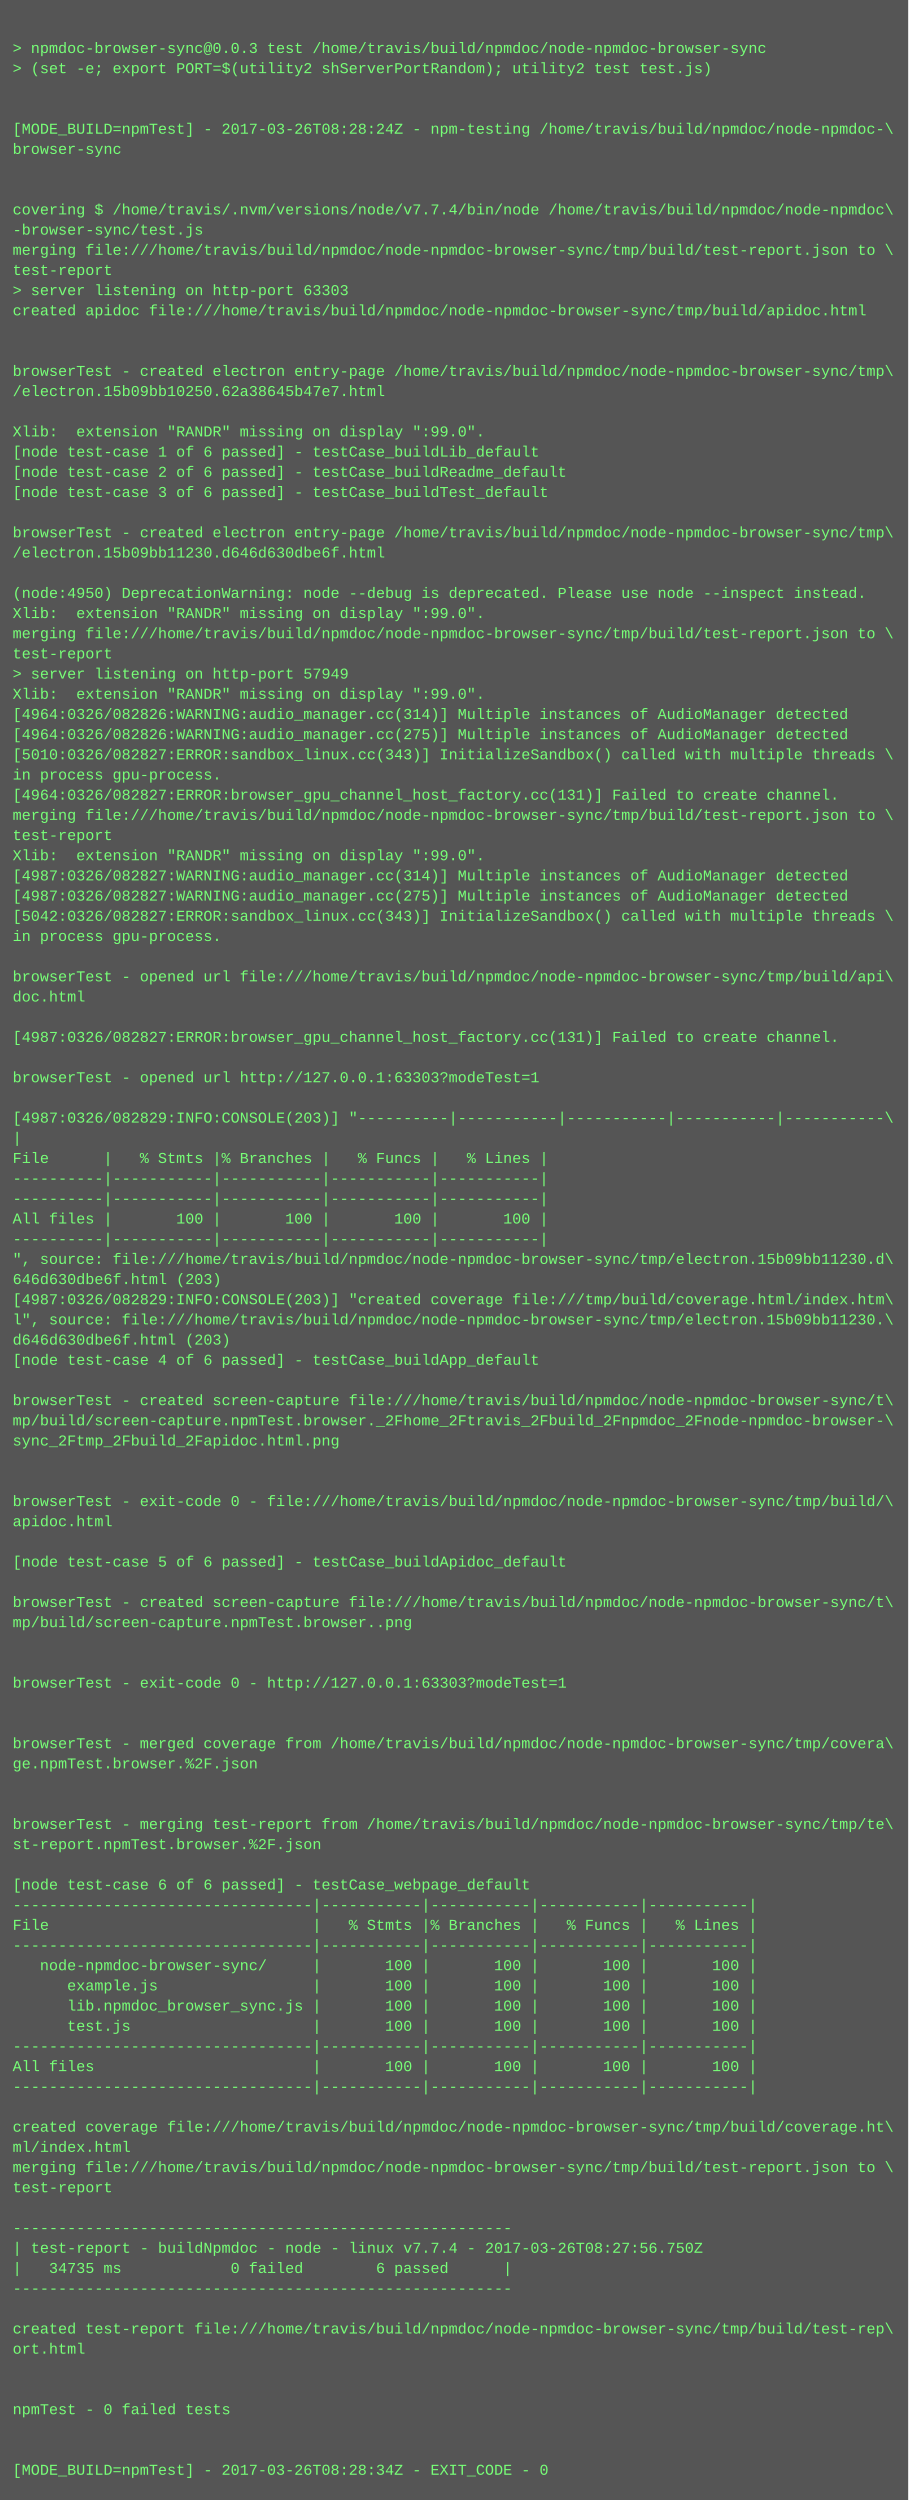
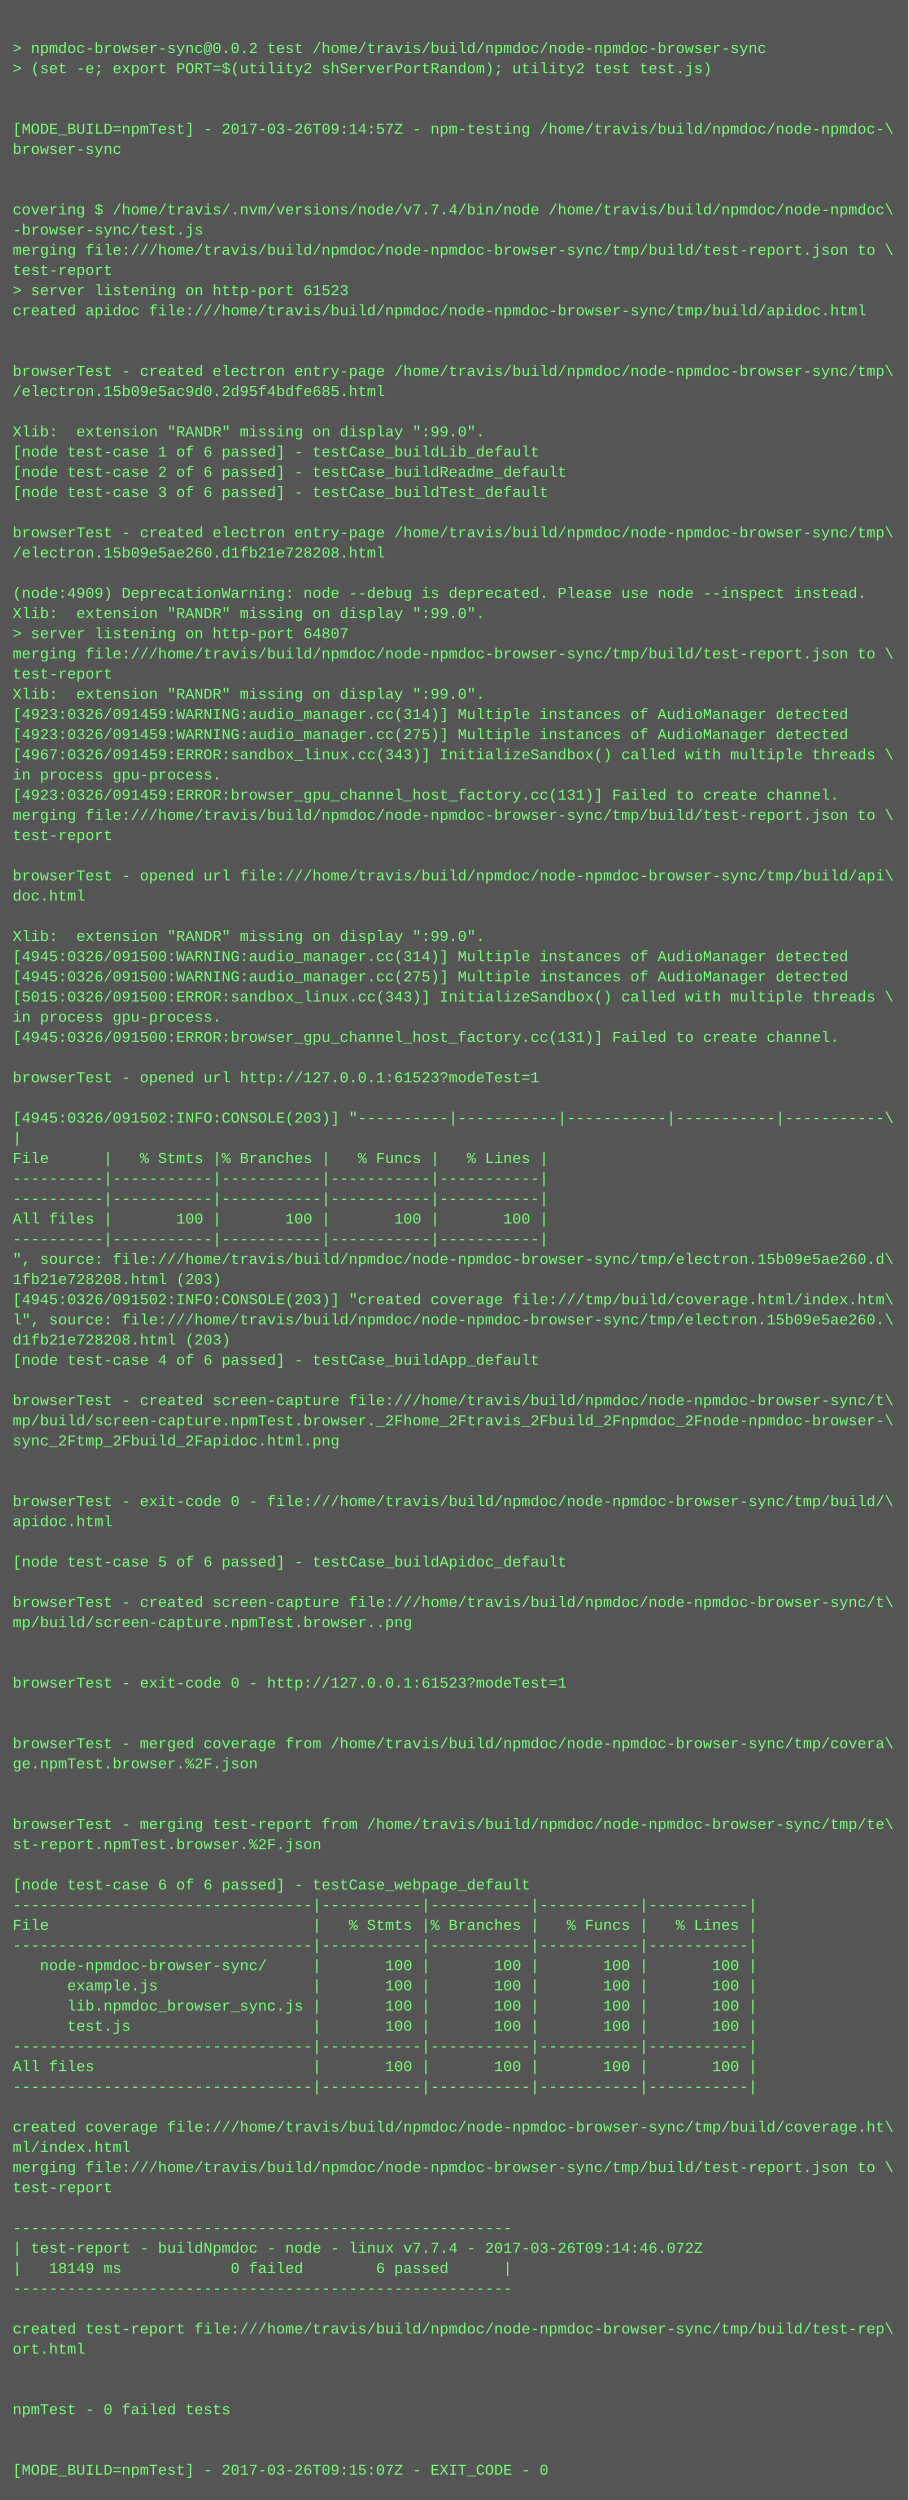
<svg xmlns="http://www.w3.org/2000/svg" height="1982" width="720">
  <rect height="1982" fill="#555" width="720" />
  <text fill="#7f7" font-family="Courier New" font-size="12" xml:space="preserve">
    <tspan x="10" y="26" />
-     <tspan x="10" y="42">&gt; npmdoc-browser-sync@0.0.3 test /home/travis/build/npmdoc/node-npmdoc-browser-sync</tspan>
+     <tspan x="10" y="42">&gt; npmdoc-browser-sync@0.0.2 test /home/travis/build/npmdoc/node-npmdoc-browser-sync</tspan>
    <tspan x="10" y="58">&gt; (set -e; export PORT=$(utility2 shServerPortRandom); utility2 test test.js)</tspan>
    <tspan x="10" y="74" />
    <tspan x="10" y="90" />
-     <tspan x="10" y="106">[MODE_BUILD=npmTest] - 2017-03-26T08:28:24Z - npm-testing /home/travis/build/npmdoc/node-npmdoc-\</tspan>
+     <tspan x="10" y="106">[MODE_BUILD=npmTest] - 2017-03-26T09:14:57Z - npm-testing /home/travis/build/npmdoc/node-npmdoc-\</tspan>
    <tspan x="10" y="122">browser-sync</tspan>
    <tspan x="10" y="138" />
    <tspan x="10" y="154" />
    <tspan x="10" y="170">covering $ /home/travis/.nvm/versions/node/v7.7.4/bin/node /home/travis/build/npmdoc/node-npmdoc\</tspan>
    <tspan x="10" y="186">-browser-sync/test.js</tspan>
    <tspan x="10" y="202">merging file:///home/travis/build/npmdoc/node-npmdoc-browser-sync/tmp/build/test-report.json to \</tspan>
    <tspan x="10" y="218">test-report</tspan>
-     <tspan x="10" y="234">&gt; server listening on http-port 63303</tspan>
+     <tspan x="10" y="234">&gt; server listening on http-port 61523</tspan>
    <tspan x="10" y="250">created apidoc file:///home/travis/build/npmdoc/node-npmdoc-browser-sync/tmp/build/apidoc.html</tspan>
    <tspan x="10" y="266" />
    <tspan x="10" y="282" />
    <tspan x="10" y="298">browserTest - created electron entry-page /home/travis/build/npmdoc/node-npmdoc-browser-sync/tmp\</tspan>
-     <tspan x="10" y="314">/electron.15b09bb10250.62a38645b47e7.html</tspan>
+     <tspan x="10" y="314">/electron.15b09e5ac9d0.2d95f4bdfe685.html</tspan>
    <tspan x="10" y="330" />
    <tspan x="10" y="346">Xlib:  extension "RANDR" missing on display ":99.0".</tspan>
    <tspan x="10" y="362">[node test-case 1 of 6 passed] - testCase_buildLib_default</tspan>
    <tspan x="10" y="378">[node test-case 2 of 6 passed] - testCase_buildReadme_default</tspan>
    <tspan x="10" y="394">[node test-case 3 of 6 passed] - testCase_buildTest_default</tspan>
    <tspan x="10" y="410" />
    <tspan x="10" y="426">browserTest - created electron entry-page /home/travis/build/npmdoc/node-npmdoc-browser-sync/tmp\</tspan>
-     <tspan x="10" y="442">/electron.15b09bb11230.d646d630dbe6f.html</tspan>
+     <tspan x="10" y="442">/electron.15b09e5ae260.d1fb21e728208.html</tspan>
    <tspan x="10" y="458" />
-     <tspan x="10" y="474">(node:4950) DeprecationWarning: node --debug is deprecated. Please use node --inspect instead.</tspan>
+     <tspan x="10" y="474">(node:4909) DeprecationWarning: node --debug is deprecated. Please use node --inspect instead.</tspan>
    <tspan x="10" y="490">Xlib:  extension "RANDR" missing on display ":99.0".</tspan>
-     <tspan x="10" y="506">merging file:///home/travis/build/npmdoc/node-npmdoc-browser-sync/tmp/build/test-report.json to \</tspan>
-     <tspan x="10" y="522">test-report</tspan>
-     <tspan x="10" y="538">&gt; server listening on http-port 57949</tspan>
+     <tspan x="10" y="506">&gt; server listening on http-port 64807</tspan>
+     <tspan x="10" y="522">merging file:///home/travis/build/npmdoc/node-npmdoc-browser-sync/tmp/build/test-report.json to \</tspan>
+     <tspan x="10" y="538">test-report</tspan>
    <tspan x="10" y="554">Xlib:  extension "RANDR" missing on display ":99.0".</tspan>
-     <tspan x="10" y="570">[4964:0326/082826:WARNING:audio_manager.cc(314)] Multiple instances of AudioManager detected</tspan>
-     <tspan x="10" y="586">[4964:0326/082826:WARNING:audio_manager.cc(275)] Multiple instances of AudioManager detected</tspan>
-     <tspan x="10" y="602">[5010:0326/082827:ERROR:sandbox_linux.cc(343)] InitializeSandbox() called with multiple threads \</tspan>
+     <tspan x="10" y="570">[4923:0326/091459:WARNING:audio_manager.cc(314)] Multiple instances of AudioManager detected</tspan>
+     <tspan x="10" y="586">[4923:0326/091459:WARNING:audio_manager.cc(275)] Multiple instances of AudioManager detected</tspan>
+     <tspan x="10" y="602">[4967:0326/091459:ERROR:sandbox_linux.cc(343)] InitializeSandbox() called with multiple threads \</tspan>
    <tspan x="10" y="618">in process gpu-process. </tspan>
-     <tspan x="10" y="634">[4964:0326/082827:ERROR:browser_gpu_channel_host_factory.cc(131)] Failed to create channel.</tspan>
+     <tspan x="10" y="634">[4923:0326/091459:ERROR:browser_gpu_channel_host_factory.cc(131)] Failed to create channel.</tspan>
    <tspan x="10" y="650">merging file:///home/travis/build/npmdoc/node-npmdoc-browser-sync/tmp/build/test-report.json to \</tspan>
    <tspan x="10" y="666">test-report</tspan>
-     <tspan x="10" y="682">Xlib:  extension "RANDR" missing on display ":99.0".</tspan>
-     <tspan x="10" y="698">[4987:0326/082827:WARNING:audio_manager.cc(314)] Multiple instances of AudioManager detected</tspan>
-     <tspan x="10" y="714">[4987:0326/082827:WARNING:audio_manager.cc(275)] Multiple instances of AudioManager detected</tspan>
-     <tspan x="10" y="730">[5042:0326/082827:ERROR:sandbox_linux.cc(343)] InitializeSandbox() called with multiple threads \</tspan>
-     <tspan x="10" y="746">in process gpu-process. </tspan>
-     <tspan x="10" y="762" />
-     <tspan x="10" y="778">browserTest - opened url file:///home/travis/build/npmdoc/node-npmdoc-browser-sync/tmp/build/api\</tspan>
-     <tspan x="10" y="794">doc.html</tspan>
-     <tspan x="10" y="810" />
-     <tspan x="10" y="826">[4987:0326/082827:ERROR:browser_gpu_channel_host_factory.cc(131)] Failed to create channel.</tspan>
+     <tspan x="10" y="682" />
+     <tspan x="10" y="698">browserTest - opened url file:///home/travis/build/npmdoc/node-npmdoc-browser-sync/tmp/build/api\</tspan>
+     <tspan x="10" y="714">doc.html</tspan>
+     <tspan x="10" y="730" />
+     <tspan x="10" y="746">Xlib:  extension "RANDR" missing on display ":99.0".</tspan>
+     <tspan x="10" y="762">[4945:0326/091500:WARNING:audio_manager.cc(314)] Multiple instances of AudioManager detected</tspan>
+     <tspan x="10" y="778">[4945:0326/091500:WARNING:audio_manager.cc(275)] Multiple instances of AudioManager detected</tspan>
+     <tspan x="10" y="794">[5015:0326/091500:ERROR:sandbox_linux.cc(343)] InitializeSandbox() called with multiple threads \</tspan>
+     <tspan x="10" y="810">in process gpu-process. </tspan>
+     <tspan x="10" y="826">[4945:0326/091500:ERROR:browser_gpu_channel_host_factory.cc(131)] Failed to create channel.</tspan>
    <tspan x="10" y="842" />
-     <tspan x="10" y="858">browserTest - opened url http://127.0.0.1:63303?modeTest=1</tspan>
+     <tspan x="10" y="858">browserTest - opened url http://127.0.0.1:61523?modeTest=1</tspan>
    <tspan x="10" y="874" />
-     <tspan x="10" y="890">[4987:0326/082829:INFO:CONSOLE(203)] "----------|-----------|-----------|-----------|-----------\</tspan>
+     <tspan x="10" y="890">[4945:0326/091502:INFO:CONSOLE(203)] "----------|-----------|-----------|-----------|-----------\</tspan>
    <tspan x="10" y="906">|</tspan>
    <tspan x="10" y="922">File      |   % Stmts |% Branches |   % Funcs |   % Lines |</tspan>
    <tspan x="10" y="938">----------|-----------|-----------|-----------|-----------|</tspan>
    <tspan x="10" y="954">----------|-----------|-----------|-----------|-----------|</tspan>
    <tspan x="10" y="970">All files |       100 |       100 |       100 |       100 |</tspan>
    <tspan x="10" y="986">----------|-----------|-----------|-----------|-----------|</tspan>
-     <tspan x="10" y="1002">", source: file:///home/travis/build/npmdoc/node-npmdoc-browser-sync/tmp/electron.15b09bb11230.d\</tspan>
-     <tspan x="10" y="1018">646d630dbe6f.html (203)</tspan>
-     <tspan x="10" y="1034">[4987:0326/082829:INFO:CONSOLE(203)] "created coverage file:///tmp/build/coverage.html/index.htm\</tspan>
-     <tspan x="10" y="1050">l", source: file:///home/travis/build/npmdoc/node-npmdoc-browser-sync/tmp/electron.15b09bb11230.\</tspan>
-     <tspan x="10" y="1066">d646d630dbe6f.html (203)</tspan>
+     <tspan x="10" y="1002">", source: file:///home/travis/build/npmdoc/node-npmdoc-browser-sync/tmp/electron.15b09e5ae260.d\</tspan>
+     <tspan x="10" y="1018">1fb21e728208.html (203)</tspan>
+     <tspan x="10" y="1034">[4945:0326/091502:INFO:CONSOLE(203)] "created coverage file:///tmp/build/coverage.html/index.htm\</tspan>
+     <tspan x="10" y="1050">l", source: file:///home/travis/build/npmdoc/node-npmdoc-browser-sync/tmp/electron.15b09e5ae260.\</tspan>
+     <tspan x="10" y="1066">d1fb21e728208.html (203)</tspan>
    <tspan x="10" y="1082">[node test-case 4 of 6 passed] - testCase_buildApp_default</tspan>
    <tspan x="10" y="1098" />
    <tspan x="10" y="1114">browserTest - created screen-capture file:///home/travis/build/npmdoc/node-npmdoc-browser-sync/t\</tspan>
    <tspan x="10" y="1130">mp/build/screen-capture.npmTest.browser._2Fhome_2Ftravis_2Fbuild_2Fnpmdoc_2Fnode-npmdoc-browser-\</tspan>
    <tspan x="10" y="1146">sync_2Ftmp_2Fbuild_2Fapidoc.html.png</tspan>
    <tspan x="10" y="1162" />
    <tspan x="10" y="1178" />
    <tspan x="10" y="1194">browserTest - exit-code 0 - file:///home/travis/build/npmdoc/node-npmdoc-browser-sync/tmp/build/\</tspan>
    <tspan x="10" y="1210">apidoc.html</tspan>
    <tspan x="10" y="1226" />
    <tspan x="10" y="1242">[node test-case 5 of 6 passed] - testCase_buildApidoc_default</tspan>
    <tspan x="10" y="1258" />
    <tspan x="10" y="1274">browserTest - created screen-capture file:///home/travis/build/npmdoc/node-npmdoc-browser-sync/t\</tspan>
    <tspan x="10" y="1290">mp/build/screen-capture.npmTest.browser..png</tspan>
    <tspan x="10" y="1306" />
    <tspan x="10" y="1322" />
-     <tspan x="10" y="1338">browserTest - exit-code 0 - http://127.0.0.1:63303?modeTest=1</tspan>
+     <tspan x="10" y="1338">browserTest - exit-code 0 - http://127.0.0.1:61523?modeTest=1</tspan>
    <tspan x="10" y="1354" />
    <tspan x="10" y="1370" />
    <tspan x="10" y="1386">browserTest - merged coverage from /home/travis/build/npmdoc/node-npmdoc-browser-sync/tmp/covera\</tspan>
    <tspan x="10" y="1402">ge.npmTest.browser.%2F.json</tspan>
    <tspan x="10" y="1418" />
    <tspan x="10" y="1434" />
    <tspan x="10" y="1450">browserTest - merging test-report from /home/travis/build/npmdoc/node-npmdoc-browser-sync/tmp/te\</tspan>
    <tspan x="10" y="1466">st-report.npmTest.browser.%2F.json</tspan>
    <tspan x="10" y="1482" />
    <tspan x="10" y="1498">[node test-case 6 of 6 passed] - testCase_webpage_default</tspan>
    <tspan x="10" y="1514">---------------------------------|-----------|-----------|-----------|-----------|</tspan>
    <tspan x="10" y="1530">File                             |   % Stmts |% Branches |   % Funcs |   % Lines |</tspan>
    <tspan x="10" y="1546">---------------------------------|-----------|-----------|-----------|-----------|</tspan>
    <tspan x="10" y="1562">   node-npmdoc-browser-sync/     |       100 |       100 |       100 |       100 |</tspan>
    <tspan x="10" y="1578">      example.js                 |       100 |       100 |       100 |       100 |</tspan>
    <tspan x="10" y="1594">      lib.npmdoc_browser_sync.js |       100 |       100 |       100 |       100 |</tspan>
    <tspan x="10" y="1610">      test.js                    |       100 |       100 |       100 |       100 |</tspan>
    <tspan x="10" y="1626">---------------------------------|-----------|-----------|-----------|-----------|</tspan>
    <tspan x="10" y="1642">All files                        |       100 |       100 |       100 |       100 |</tspan>
    <tspan x="10" y="1658">---------------------------------|-----------|-----------|-----------|-----------|</tspan>
    <tspan x="10" y="1674" />
    <tspan x="10" y="1690">created coverage file:///home/travis/build/npmdoc/node-npmdoc-browser-sync/tmp/build/coverage.ht\</tspan>
    <tspan x="10" y="1706">ml/index.html</tspan>
    <tspan x="10" y="1722">merging file:///home/travis/build/npmdoc/node-npmdoc-browser-sync/tmp/build/test-report.json to \</tspan>
    <tspan x="10" y="1738">test-report</tspan>
    <tspan x="10" y="1754" />
    <tspan x="10" y="1770">-------------------------------------------------------</tspan>
-     <tspan x="10" y="1786">| test-report - buildNpmdoc - node - linux v7.7.4 - 2017-03-26T08:27:56.750Z</tspan>
-     <tspan x="10" y="1802">|   34735 ms            0 failed        6 passed      |</tspan>
+     <tspan x="10" y="1786">| test-report - buildNpmdoc - node - linux v7.7.4 - 2017-03-26T09:14:46.072Z</tspan>
+     <tspan x="10" y="1802">|   18149 ms            0 failed        6 passed      |</tspan>
    <tspan x="10" y="1818">-------------------------------------------------------</tspan>
    <tspan x="10" y="1834" />
    <tspan x="10" y="1850">created test-report file:///home/travis/build/npmdoc/node-npmdoc-browser-sync/tmp/build/test-rep\</tspan>
    <tspan x="10" y="1866">ort.html</tspan>
    <tspan x="10" y="1882" />
    <tspan x="10" y="1898" />
    <tspan x="10" y="1914">npmTest - 0 failed tests</tspan>
    <tspan x="10" y="1930" />
    <tspan x="10" y="1946" />
-     <tspan x="10" y="1962">[MODE_BUILD=npmTest] - 2017-03-26T08:28:34Z - EXIT_CODE - 0</tspan>
+     <tspan x="10" y="1962">[MODE_BUILD=npmTest] - 2017-03-26T09:15:07Z - EXIT_CODE - 0</tspan>
  </text>
</svg>
